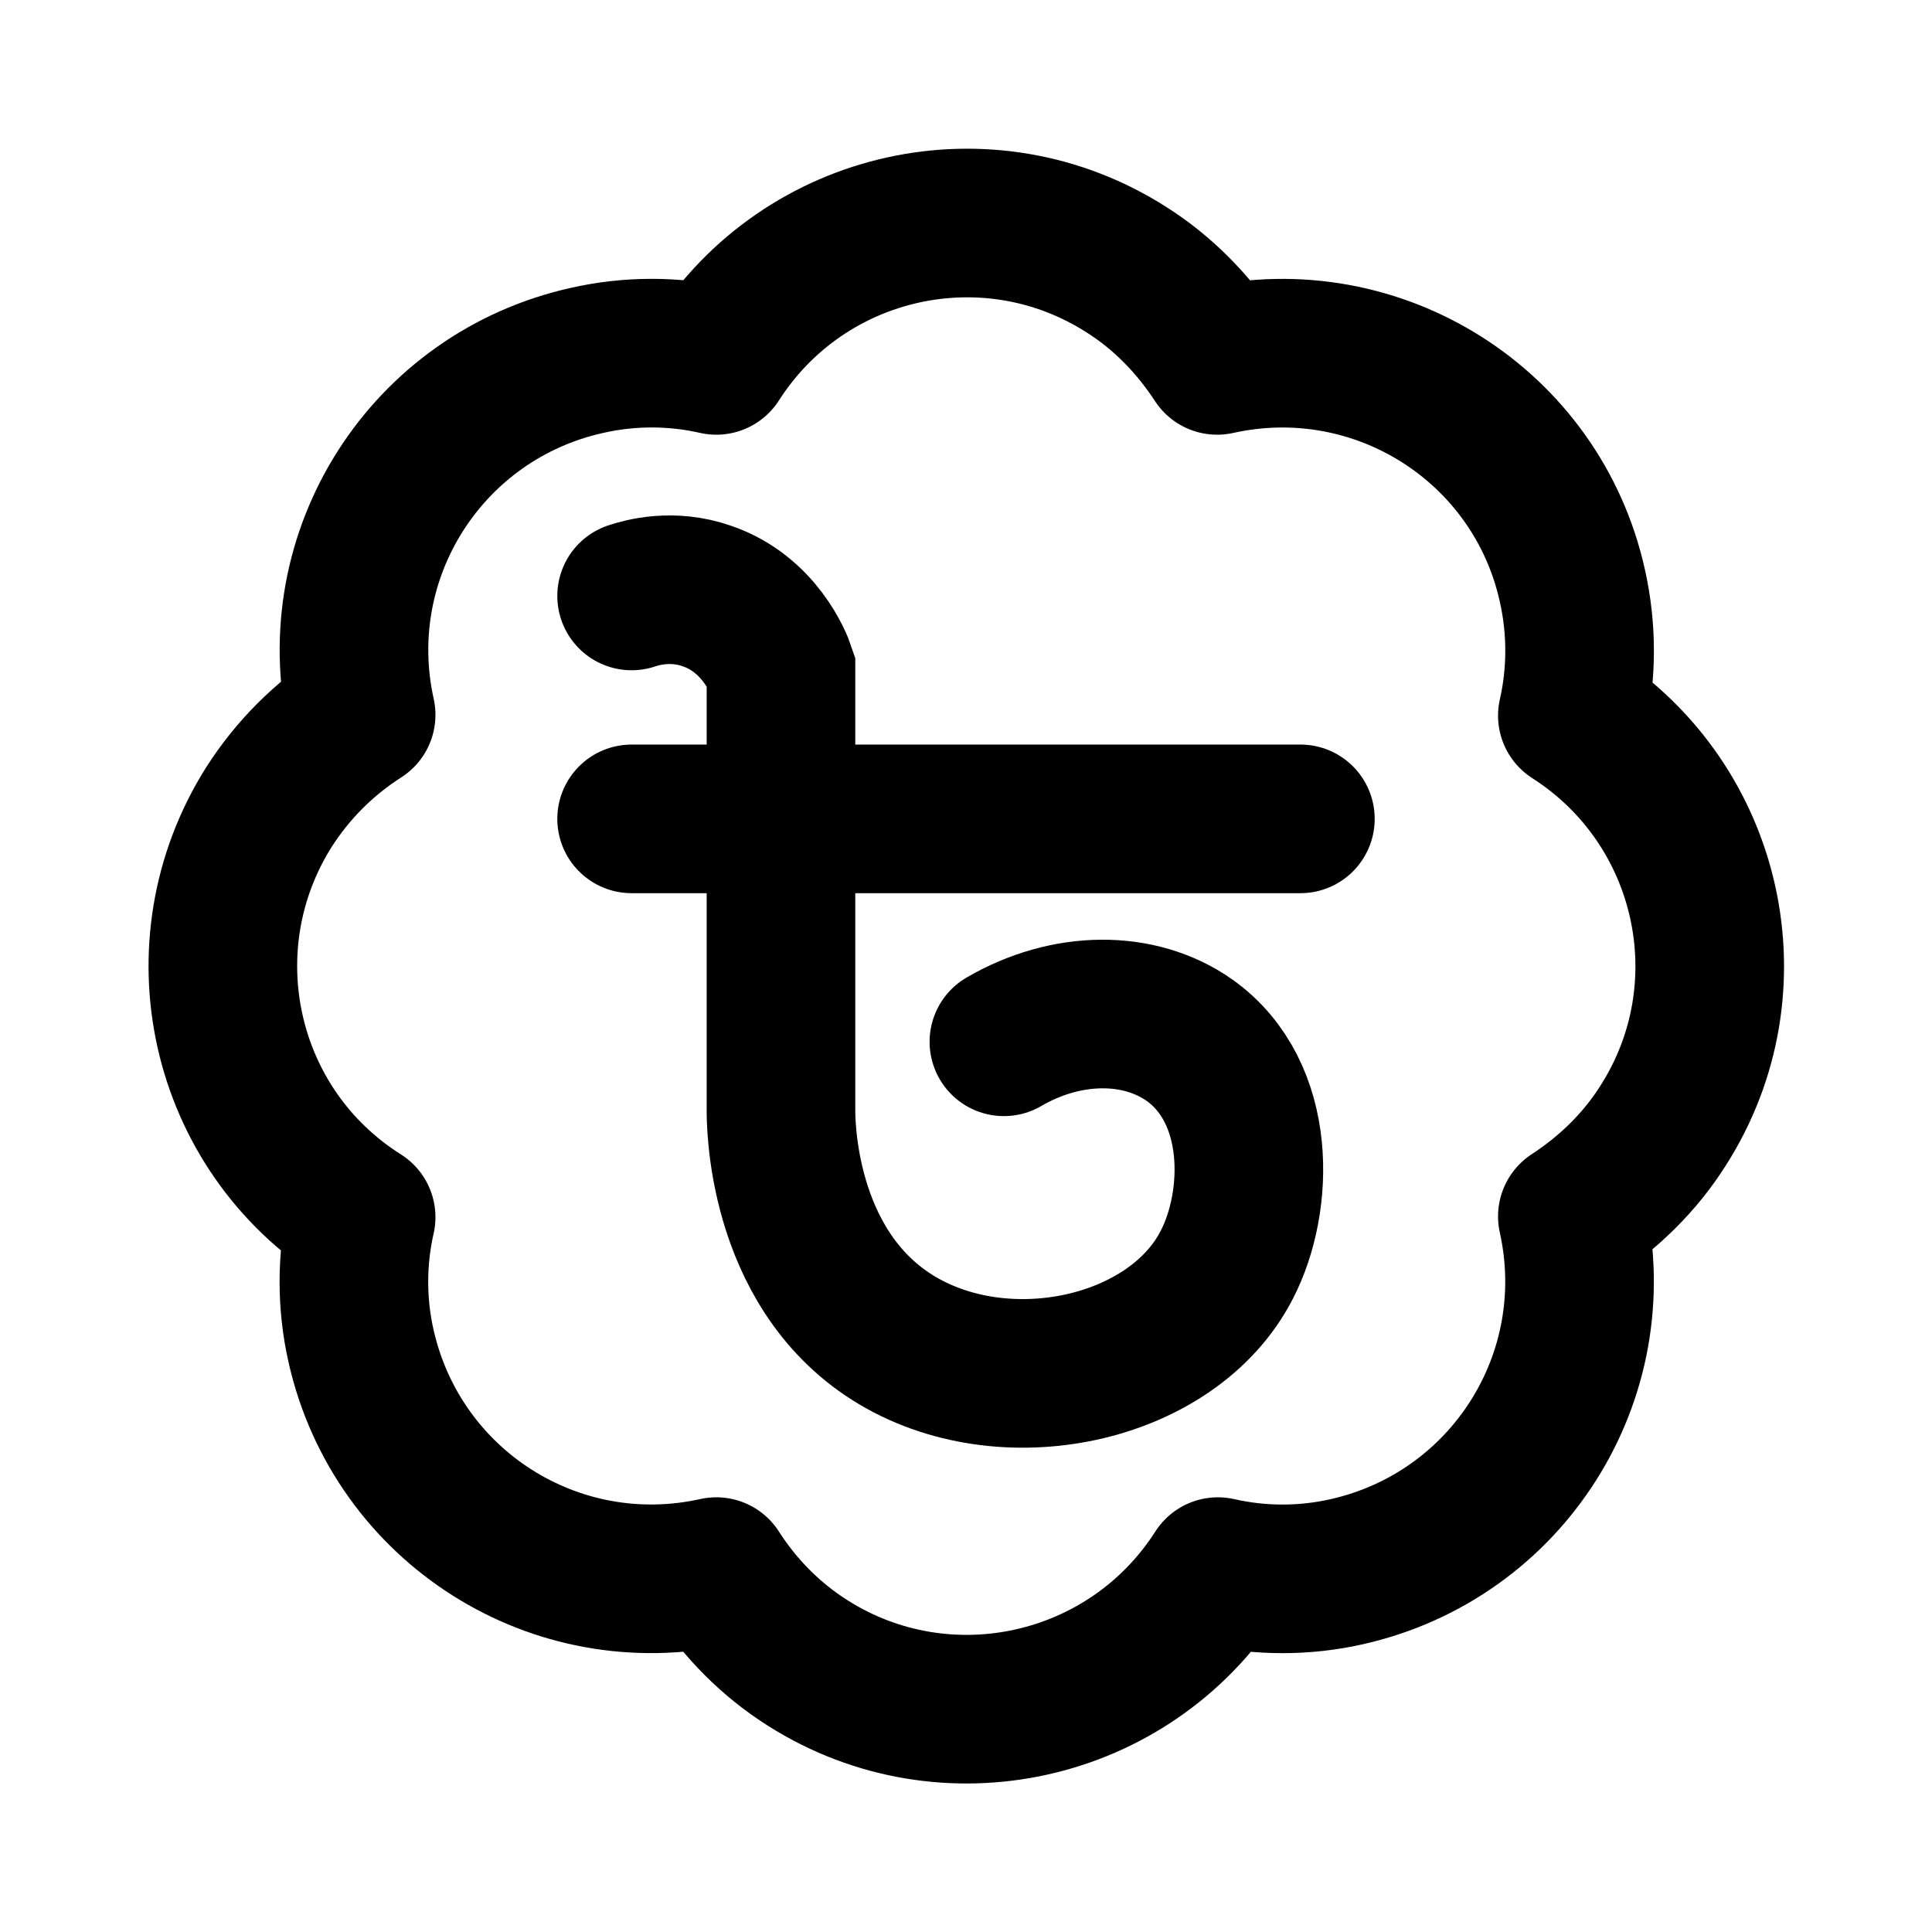
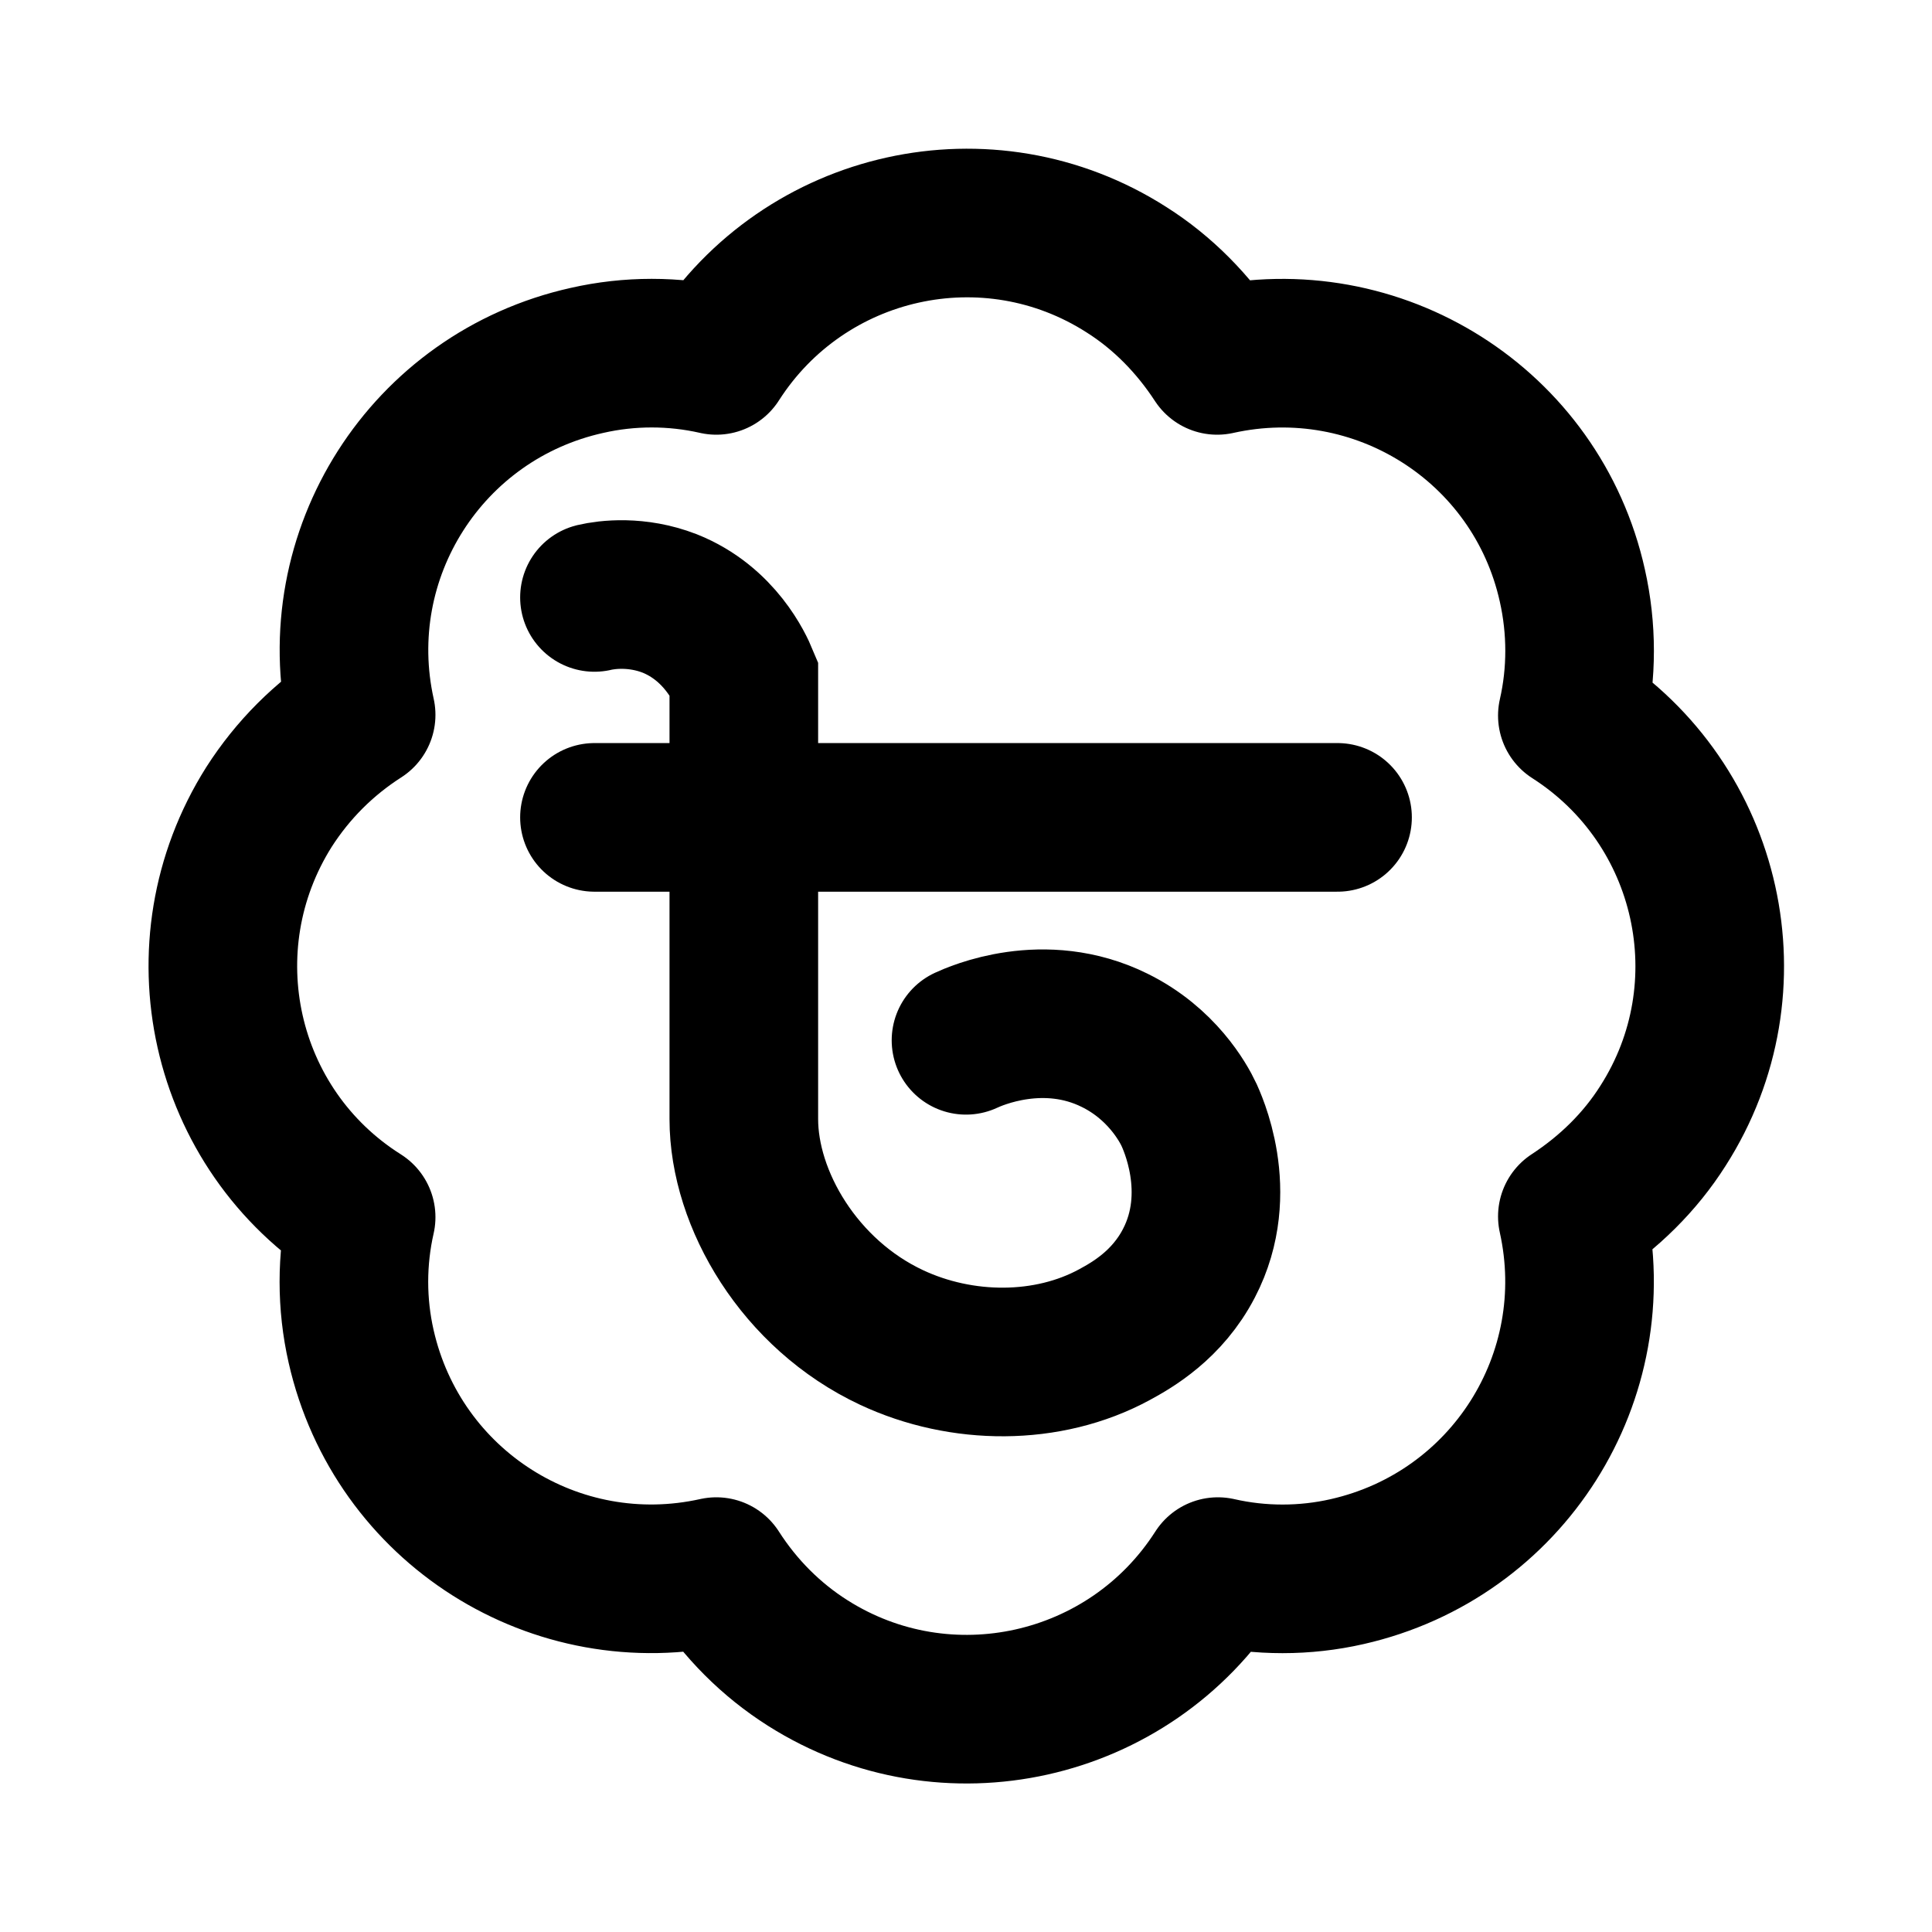
- <svg xmlns="http://www.w3.org/2000/svg" id="uuid-de924659-84ca-45ad-8b29-e7f14b6f98b4" width="26" height="26" viewBox="0 0 26 26">
+ <svg xmlns="http://www.w3.org/2000/svg" id="uuid-3f02b83f-85ea-4eb1-bd85-07bf5fd2c547" width="26" height="26" viewBox="0 0 26 26">
+   <path d="M8,8.04c.17-.04.57-.09,1.01.08.68.27.95.88,1,1v5.91s0,.02,0,.03c0,1.08.75,2.36,1.99,2.94.94.44,2.1.45,3-.04.24-.13.71-.4,1-.96.5-.96.03-1.93,0-2-.08-.17-.37-.69-1-1-.95-.47-1.87-.06-2,0" fill="none" stroke="#000" stroke-linecap="round" stroke-miterlimit="10" stroke-width="2" />
+   <path d="M8,11h10" fill="none" stroke="#000" stroke-linecap="round" stroke-miterlimit="10" stroke-width="2" />
  <path d="M4.86,9.62c-.48-2.16.88-4.29,3.04-4.77.57-.13,1.17-.13,1.74,0,1.19-1.86,3.66-2.41,5.52-1.22.49.31.9.73,1.22,1.22,2.16-.48,4.3.87,4.78,3.03.13.58.13,1.18,0,1.75,1.86,1.19,2.41,3.66,1.22,5.52-.31.49-.73.9-1.22,1.22.48,2.16-.87,4.29-3.03,4.78-.57.13-1.17.13-1.74,0-1.19,1.86-3.66,2.41-5.52,1.23-.49-.31-.91-.73-1.23-1.23-2.16.48-4.29-.87-4.78-3.03-.13-.57-.13-1.17,0-1.74-1.87-1.18-2.42-3.65-1.24-5.52.32-.5.74-.92,1.24-1.24Z" fill="none" stroke="#000" stroke-linecap="round" stroke-linejoin="round" stroke-width="2" />
-   <path d="M8.5,8.02c.15-.05.55-.16,1.01,0,.71.24.97.91,1,1v5.91c0,.12-.02,2.11,1.5,3.07,1.49.94,3.77.45,4.5-.98.44-.85.48-2.32-.5-3.02-.68-.48-1.66-.47-2.5.02" fill="none" stroke="#000" stroke-linecap="round" stroke-miterlimit="10" stroke-width="2" />
-   <path d="M8.5,11.02h9" fill="none" stroke="#000" stroke-linecap="round" stroke-miterlimit="10" stroke-width="2" />
</svg>
